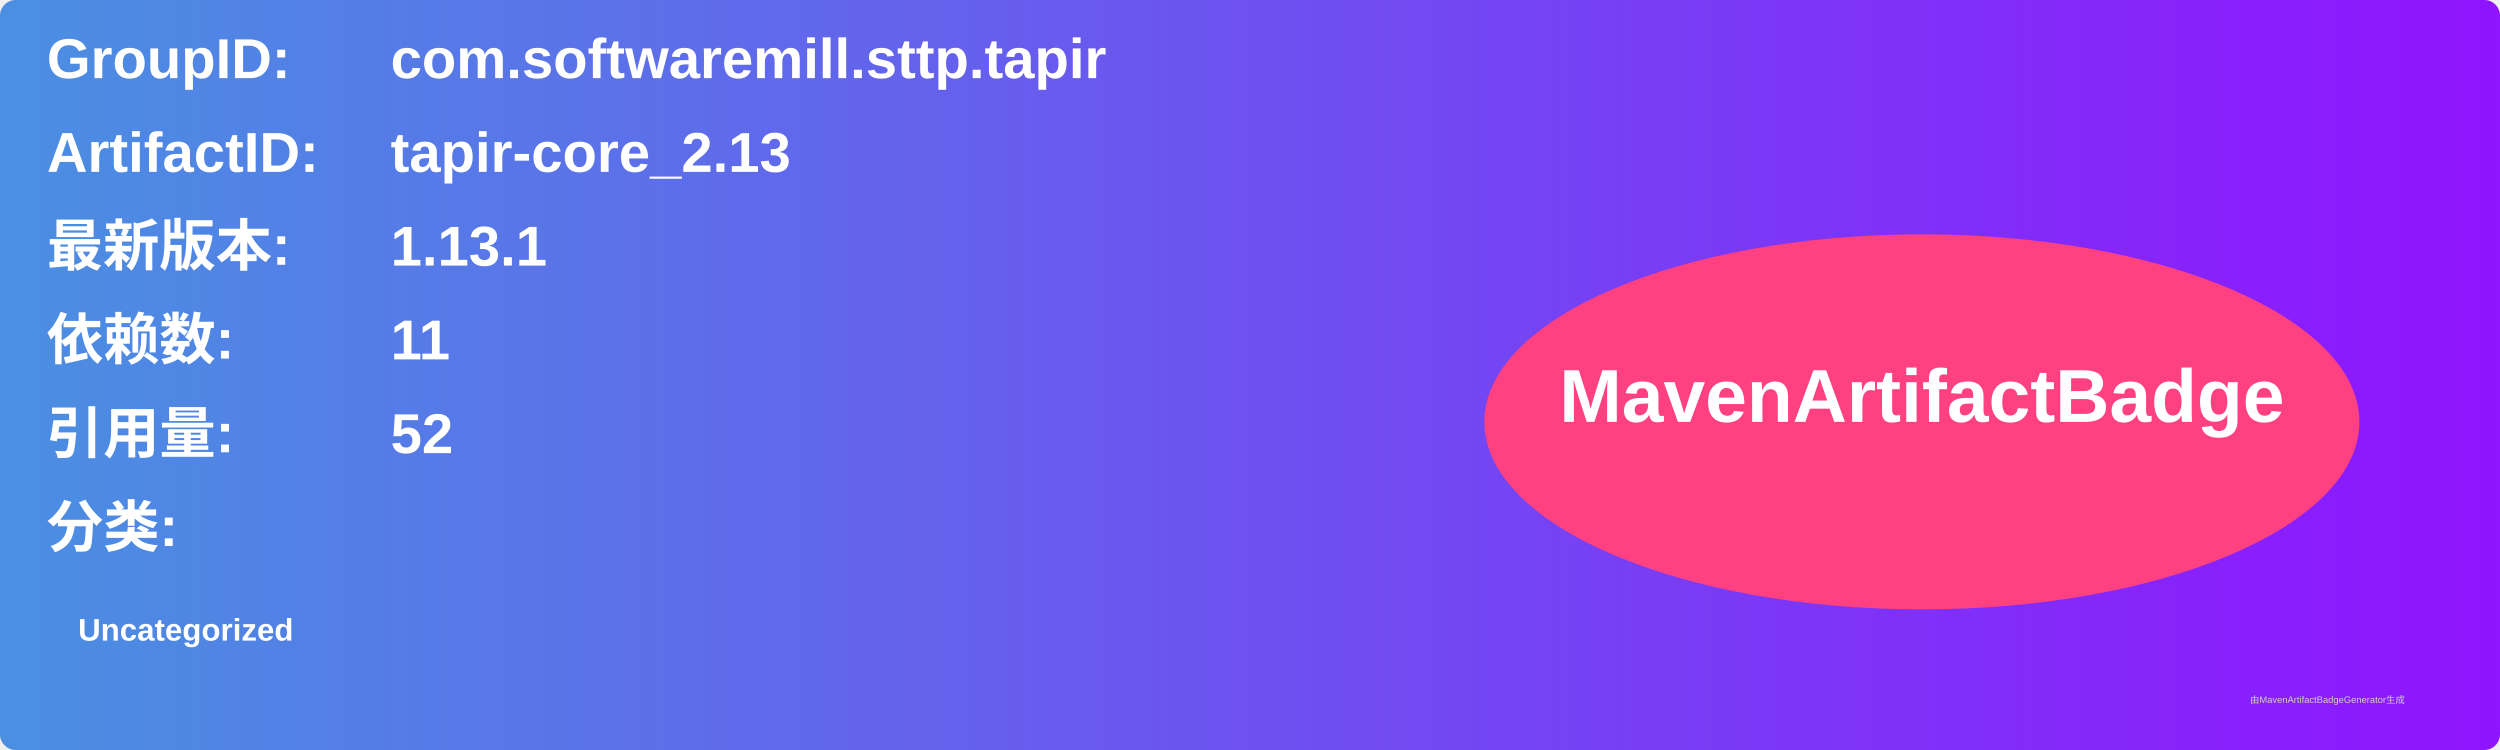
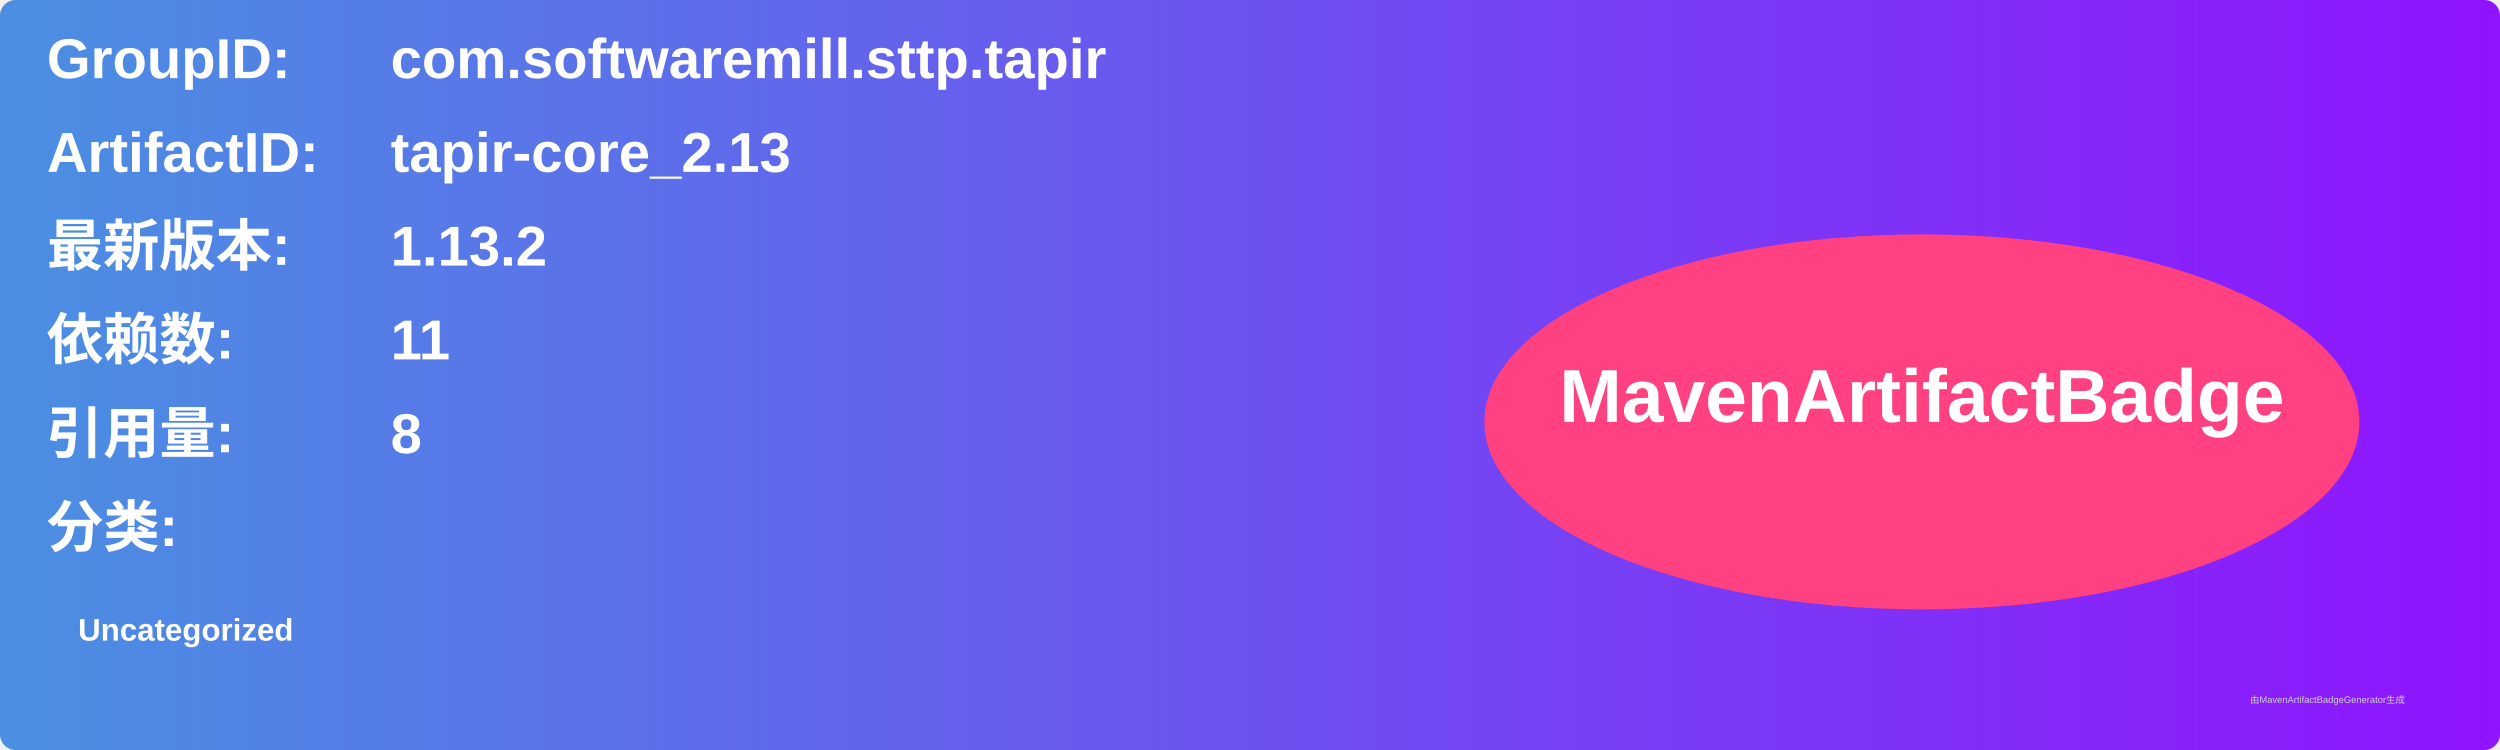
<svg xmlns="http://www.w3.org/2000/svg" width="800" height="240" viewBox="0 0 800 240">
  <linearGradient id="grad" x1="0%" y1="0%" x2="100%" y2="0%">
    <stop offset="0%" stop-color="#4a90e2" />
    <stop offset="100%" stop-color="#9013fe" />
  </linearGradient>
  <rect width="100%" height="100%" rx="5" ry="5" fill="url(#grad)" />
  <g transform="translate(15, 15)">
    <text x="0" y="10" font-family="Arial" font-size="18" fill="white" font-weight="bold" width="260">GroupID:</text>
    <text x="110" y="10" font-family="Arial" font-size="18" fill="white" font-weight="bold" width="460">com.softwaremill.sttp.tapir</text>
    <text x="0" y="40" font-family="Arial" font-size="18" fill="white" font-weight="bold" width="260">ArtifactID:</text>
    <text x="110" y="40" font-family="Arial" font-size="18" fill="white" font-weight="bold" width="460">tapir-core_2.13</text>
    <text x="0" y="70" font-family="Arial" font-size="18" fill="white" font-weight="bold">最新版本:</text>
    <text x="110" y="70" font-family="Arial" font-size="18" fill="white" font-weight="bold">
-       <tspan font-weight="bold">1.13.1</tspan>
+       <tspan font-weight="bold">1.13.2</tspan>
    </text>
    <text x="0" y="100" font-family="Arial" font-size="18" fill="white" font-weight="bold">依赖数: </text>
    <text x="110" y="100" font-family="Arial" font-size="18" fill="white">
      <tspan font-weight="bold">11</tspan>
    </text>
    <text x="0" y="130" font-family="Arial" font-size="18" fill="white" font-weight="bold">引用量: </text>
    <text x="110" y="130" font-family="Arial" font-size="18" fill="white">
-       <tspan font-weight="bold">52</tspan>
+       <tspan font-weight="bold">8</tspan>
    </text>
    <text x="0" y="160" font-family="Arial" font-size="18" fill="white" font-weight="bold">分类:</text>
    <text x="10" y="190" font-family="Arial" font-size="10" fill="white">
      <tspan font-weight="bold">Uncategorized</tspan>
    </text>
    <ellipse cx="600" cy="120" rx="140" ry="60" fill="#ff4081" />
    <text x="600" y="120" text-anchor="middle" font-family="Arial" font-size="24" fill="white" font-weight="bold">MavenArtifactBadge</text>
  </g>
  <text x="720" y="225" font-family="Arial" font-size="3" fill="#d0d0d0">由MavenArtifactBadgeGenerator生成</text>
</svg>
